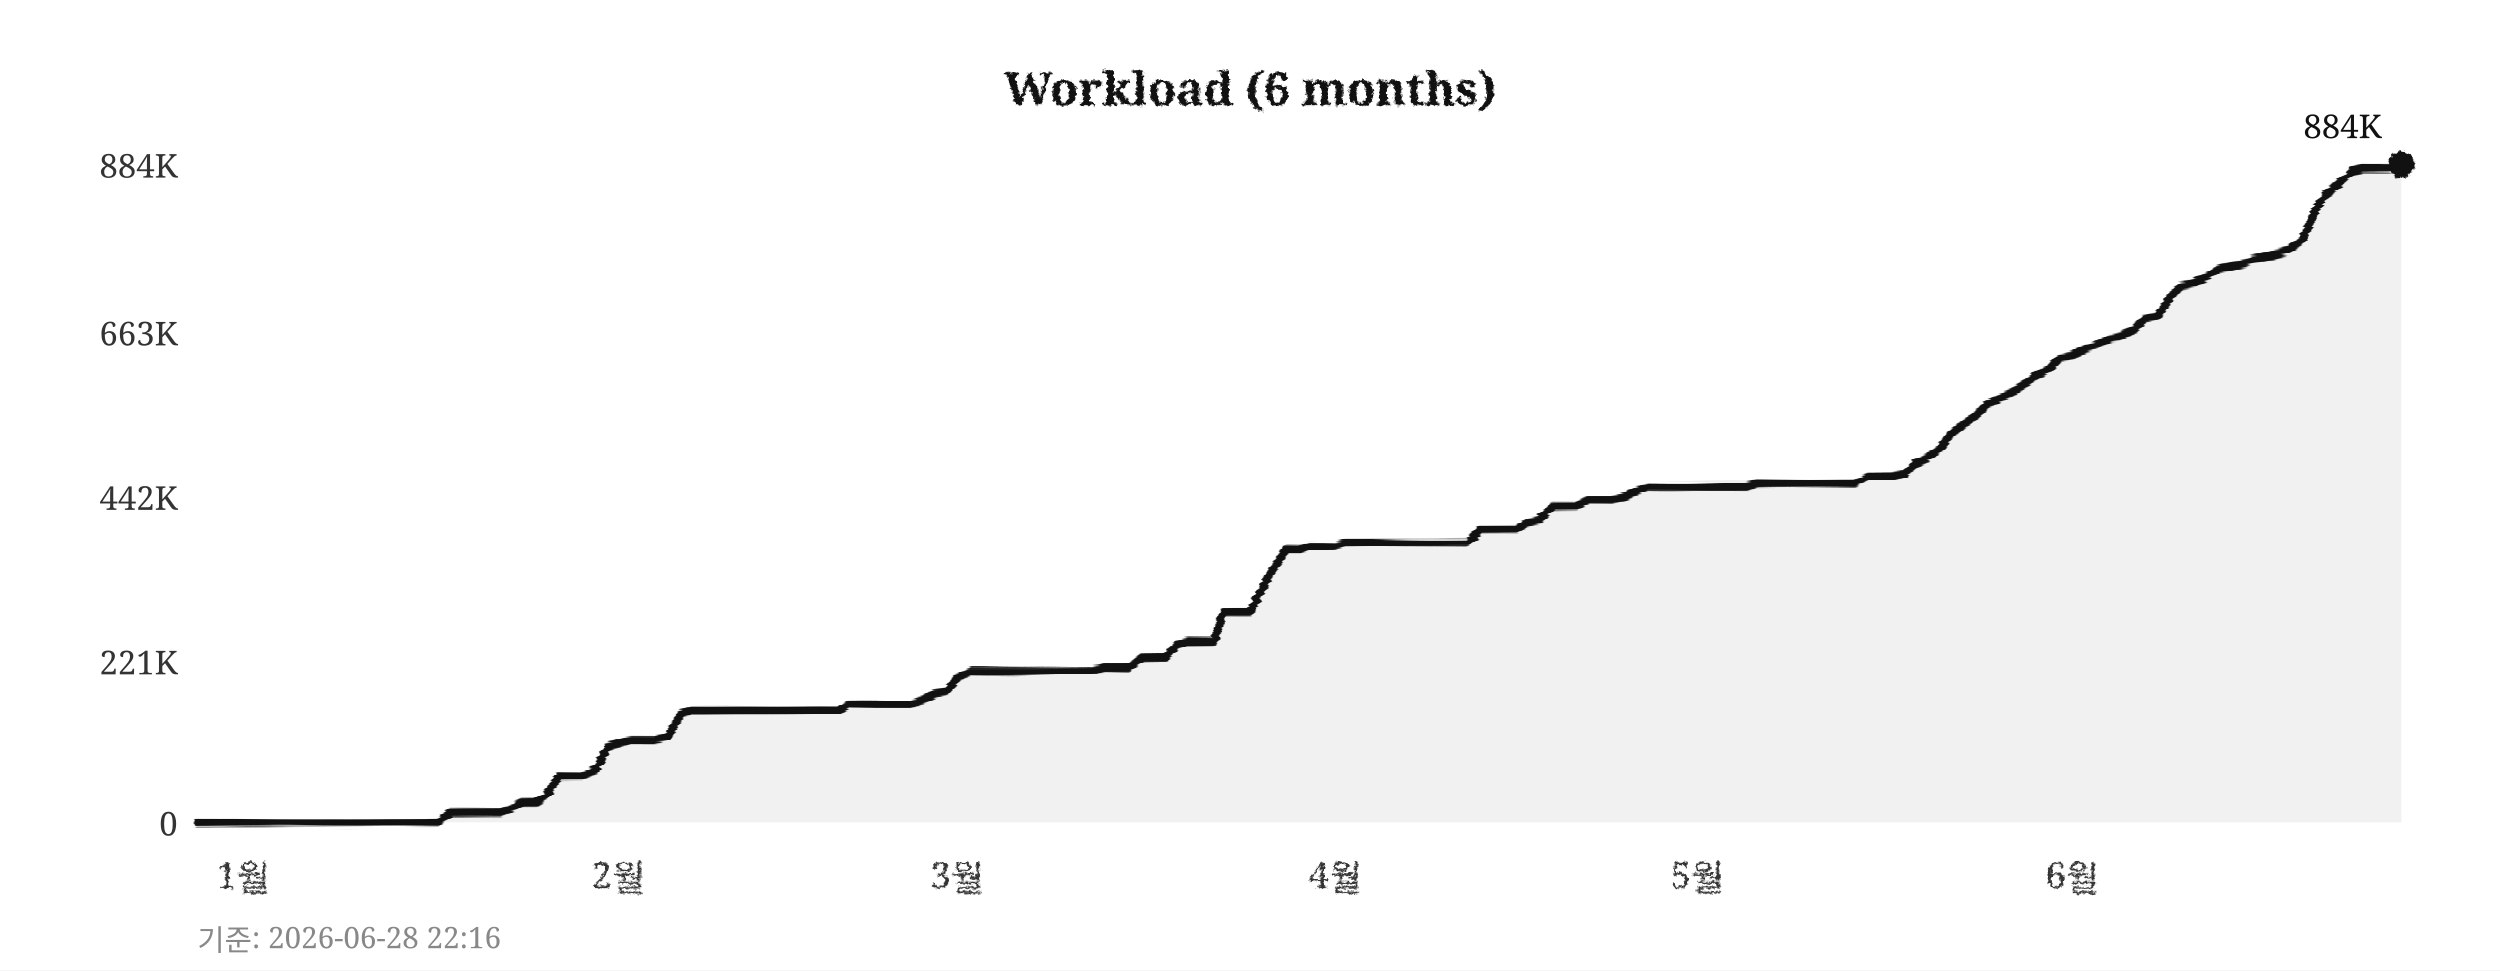
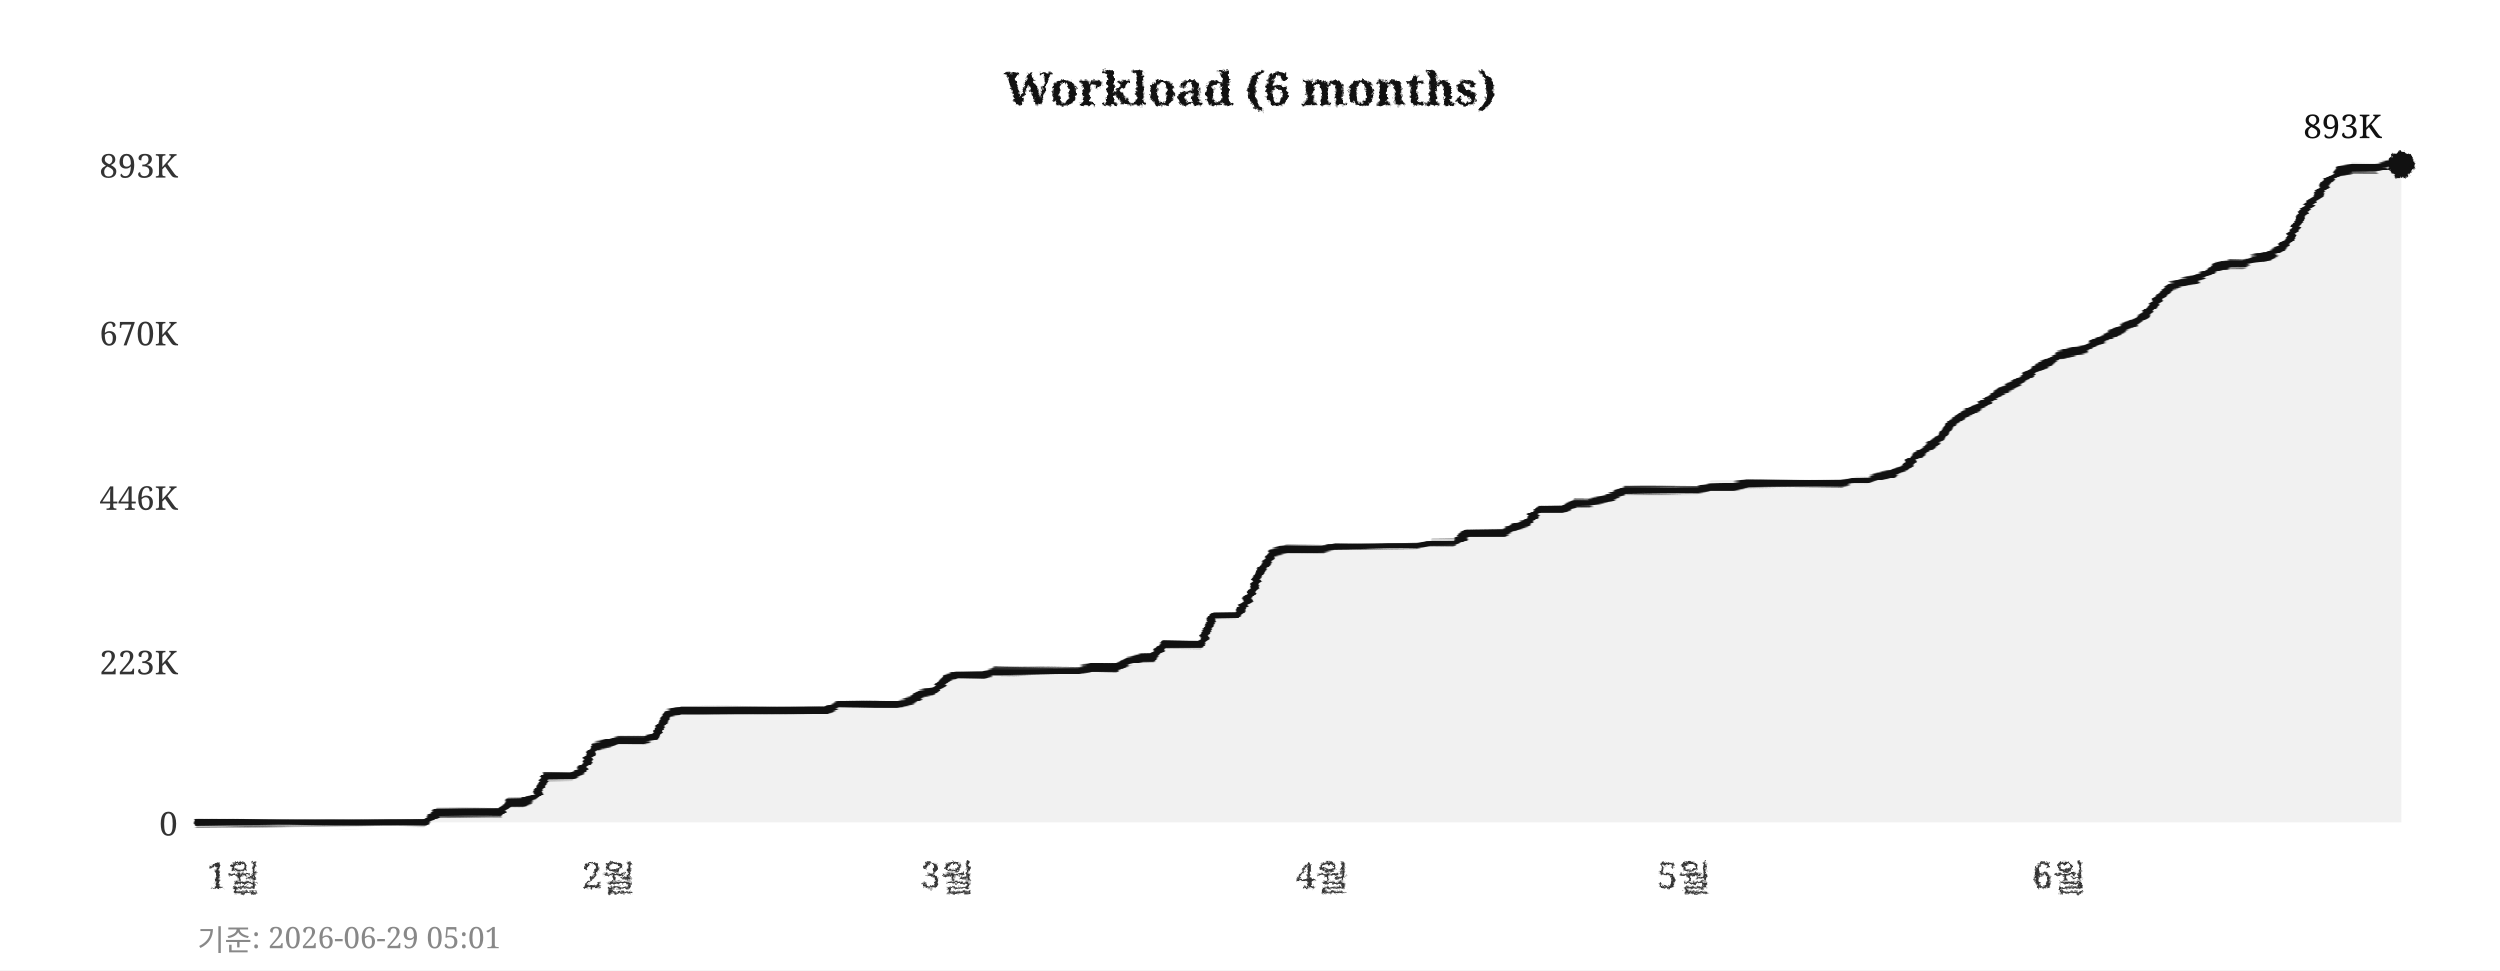
<svg xmlns="http://www.w3.org/2000/svg" width="760" height="295">
  <defs>
    <filter id="pencil" x="-5%" y="-5%" width="110%" height="110%">
      <feTurbulence type="fractalNoise" baseFrequency="0.9" numOctaves="4" seed="5" result="noise" />
      <feDisplacementMap in="SourceGraphic" in2="noise" scale="1.6" xChannelSelector="R" yChannelSelector="G" />
    </filter>
    <filter id="pline" x="-2%" y="-30%" width="104%" height="160%">
      <feTurbulence type="fractalNoise" baseFrequency="0.015 0.9" numOctaves="3" seed="11" result="noise" />
      <feDisplacementMap in="SourceGraphic" in2="noise" scale="1.8" xChannelSelector="R" yChannelSelector="G" />
    </filter>
    <filter id="rough" x="-5%" y="-5%" width="110%" height="110%">
      <feTurbulence type="turbulence" baseFrequency="0.05" numOctaves="2" seed="2" result="noise" />
      <feDisplacementMap in="SourceGraphic" in2="noise" scale="2" xChannelSelector="R" yChannelSelector="G" />
    </filter>
  </defs>
  <rect width="760" height="295" fill="#ffffff" />
  <text x="380" y="32" text-anchor="middle" font-size="14" font-weight="bold" font-family="Georgia,serif" fill="#111111" filter="url(#pencil)">Workload (6 months)</text>
  <line x1="60" y1="250" x2="730" y2="250" stroke="#cccccc" stroke-width="0.7" stroke-dasharray="4,5" filter="url(#rough)" />
  <text x="54" y="254" text-anchor="end" font-size="10" font-family="Georgia,serif" fill="#333333">0</text>
  <line x1="60" y1="201" x2="730" y2="201" stroke="#cccccc" stroke-width="0.7" stroke-dasharray="4,5" filter="url(#rough)" />
-   <text x="54" y="205" text-anchor="end" font-size="10" font-family="Georgia,serif" fill="#333333">221K</text>
+   <text x="54" y="205" text-anchor="end" font-size="10" font-family="Georgia,serif" fill="#333333">223K</text>
  <line x1="60" y1="151" x2="730" y2="151" stroke="#cccccc" stroke-width="0.7" stroke-dasharray="4,5" filter="url(#rough)" />
-   <text x="54" y="155" text-anchor="end" font-size="10" font-family="Georgia,serif" fill="#333333">442K</text>
+   <text x="54" y="155" text-anchor="end" font-size="10" font-family="Georgia,serif" fill="#333333">446K</text>
  <line x1="60" y1="101" x2="730" y2="101" stroke="#cccccc" stroke-width="0.7" stroke-dasharray="4,5" filter="url(#rough)" />
-   <text x="54" y="105" text-anchor="end" font-size="10" font-family="Georgia,serif" fill="#333333">663K</text>
+   <text x="54" y="105" text-anchor="end" font-size="10" font-family="Georgia,serif" fill="#333333">670K</text>
  <line x1="60" y1="50" x2="730" y2="50" stroke="#cccccc" stroke-width="0.7" stroke-dasharray="4,5" filter="url(#rough)" />
-   <text x="54" y="54" text-anchor="end" font-size="10" font-family="Georgia,serif" fill="#333333">884K</text>
-   <text x="74" y="270" text-anchor="middle" font-size="11" font-family="Georgia,serif" fill="#333333" filter="url(#pencil)">1월</text>
-   <text x="188" y="270" text-anchor="middle" font-size="11" font-family="Georgia,serif" fill="#333333" filter="url(#pencil)">2월</text>
-   <text x="291" y="270" text-anchor="middle" font-size="11" font-family="Georgia,serif" fill="#333333" filter="url(#pencil)">3월</text>
-   <text x="406" y="270" text-anchor="middle" font-size="11" font-family="Georgia,serif" fill="#333333" filter="url(#pencil)">4월</text>
-   <text x="516" y="270" text-anchor="middle" font-size="11" font-family="Georgia,serif" fill="#333333" filter="url(#pencil)">5월</text>
-   <text x="630" y="270" text-anchor="middle" font-size="11" font-family="Georgia,serif" fill="#333333" filter="url(#pencil)">6월</text>
+   <text x="54" y="54" text-anchor="end" font-size="10" font-family="Georgia,serif" fill="#333333">893K</text>
+   <text x="71" y="270" text-anchor="middle" font-size="11" font-family="Georgia,serif" fill="#333333" filter="url(#pencil)">1월</text>
+   <text x="185" y="270" text-anchor="middle" font-size="11" font-family="Georgia,serif" fill="#333333" filter="url(#pencil)">2월</text>
+   <text x="288" y="270" text-anchor="middle" font-size="11" font-family="Georgia,serif" fill="#333333" filter="url(#pencil)">3월</text>
+   <text x="402" y="270" text-anchor="middle" font-size="11" font-family="Georgia,serif" fill="#333333" filter="url(#pencil)">4월</text>
+   <text x="512" y="270" text-anchor="middle" font-size="11" font-family="Georgia,serif" fill="#333333" filter="url(#pencil)">5월</text>
+   <text x="626" y="270" text-anchor="middle" font-size="11" font-family="Georgia,serif" fill="#333333" filter="url(#pencil)">6월</text>
  <line x1="59" y1="42" x2="59" y2="256" stroke="#111111" stroke-width="2" filter="url(#pline)" />
  <line x1="52" y1="251" x2="738" y2="251" stroke="#111111" stroke-width="2" filter="url(#pline)" />
-   <polygon points="60,250 60,250 63,250 67,250 71,250 74,250 78,250 82,250 85,250 89,250 93,250 96,250 100,250 104,250 107,250 111,250 115,250 118,250 122,250 126,250 129,250 133,250 137,247 140,247 144,247 148,247 152,247 155,246 159,244 163,244 166,242 170,236 174,236 177,236 181,234 185,227 188,226 192,225 196,225 199,225 203,224 207,217 210,216 214,216 218,216 221,216 225,216 229,216 233,216 236,216 240,216 244,216 247,216 251,216 255,216 258,214 262,214 266,214 269,214 273,214 277,214 280,213 284,211 288,210 291,206 295,204 299,204 302,204 306,204 310,204 314,204 317,204 321,204 325,204 328,204 332,204 336,203 339,203 343,203 347,200 350,200 354,200 358,196 361,195 365,195 369,195 372,186 376,186 380,186 383,180 387,173 391,167 395,167 398,166 402,166 406,166 409,165 413,165 417,165 420,165 424,165 428,165 431,165 435,165 439,165 442,165 446,165 450,161 453,161 457,161 461,161 464,159 468,158 472,154 475,154 479,154 483,152 487,152 490,152 494,151 498,149 501,148 505,148 509,148 512,148 516,148 520,148 523,148 527,148 531,148 534,147 538,147 542,147 545,147 549,147 553,147 556,147 560,147 564,147 568,145 571,145 575,145 579,144 582,141 586,139 590,136 593,132 597,129 601,126 604,123 608,121 612,119 615,117 619,114 623,112 626,109 630,108 634,106 637,105 641,103 645,102 649,100 652,97 656,96 660,90 663,87 667,86 671,84 674,82 678,81 682,80 685,79 689,78 693,77 696,76 700,73 704,64 707,59 711,56 715,52 718,51 722,51 726,51 730,50 730,250" fill="#e8e8e8" opacity="0.6" />
-   <polyline points="60,250 63,250 67,250 71,250 74,250 78,250 82,250 85,250 89,250 93,250 96,250 100,250 104,250 107,250 111,250 115,250 118,250 122,250 126,250 129,250 133,250 137,247 140,247 144,247 148,247 152,247 155,246 159,244 163,244 166,242 170,236 174,236 177,236 181,234 185,227 188,226 192,225 196,225 199,225 203,224 207,217 210,216 214,216 218,216 221,216 225,216 229,216 233,216 236,216 240,216 244,216 247,216 251,216 255,216 258,214 262,214 266,214 269,214 273,214 277,214 280,213 284,211 288,210 291,206 295,204 299,204 302,204 306,204 310,204 314,204 317,204 321,204 325,204 328,204 332,204 336,203 339,203 343,203 347,200 350,200 354,200 358,196 361,195 365,195 369,195 372,186 376,186 380,186 383,180 387,173 391,167 395,167 398,166 402,166 406,166 409,165 413,165 417,165 420,165 424,165 428,165 431,165 435,165 439,165 442,165 446,165 450,161 453,161 457,161 461,161 464,159 468,158 472,154 475,154 479,154 483,152 487,152 490,152 494,151 498,149 501,148 505,148 509,148 512,148 516,148 520,148 523,148 527,148 531,148 534,147 538,147 542,147 545,147 549,147 553,147 556,147 560,147 564,147 568,145 571,145 575,145 579,144 582,141 586,139 590,136 593,132 597,129 601,126 604,123 608,121 612,119 615,117 619,114 623,112 626,109 630,108 634,106 637,105 641,103 645,102 649,100 652,97 656,96 660,90 663,87 667,86 671,84 674,82 678,81 682,80 685,79 689,78 693,77 696,76 700,73 704,64 707,59 711,56 715,52 718,51 722,51 726,51 730,50" fill="none" stroke="#111111" stroke-width="2.4" stroke-linejoin="round" stroke-linecap="round" filter="url(#pline)" />
+   <polygon points="60,250 60,250 63,250 67,250 71,250 74,250 78,250 82,250 85,250 89,250 93,250 96,250 100,250 104,250 107,250 111,250 115,250 118,250 122,250 126,250 129,250 133,247 137,247 140,247 144,247 148,247 152,247 155,244 159,244 163,242 166,236 170,236 174,236 177,234 181,227 185,226 188,225 192,225 196,225 199,224 203,217 207,216 210,216 214,216 218,216 221,216 225,216 229,216 233,216 236,216 240,216 244,216 247,216 251,216 255,214 258,214 262,214 266,214 269,214 273,214 277,213 280,211 284,210 288,206 291,205 295,205 299,205 302,204 306,204 310,204 314,204 317,204 321,204 325,204 328,204 332,203 336,203 339,203 343,201 347,200 350,200 354,196 358,196 361,196 365,196 369,187 372,187 376,187 380,181 383,174 387,168 391,167 395,167 398,167 402,167 406,166 409,166 413,166 417,166 420,166 424,166 428,166 431,166 435,165 439,165 442,165 446,162 450,162 453,162 457,162 461,160 464,159 468,155 472,155 475,155 479,153 483,153 487,152 490,151 494,149 498,149 501,149 505,149 509,149 512,149 516,149 520,148 523,148 527,148 531,147 534,147 538,147 542,147 545,147 549,147 553,147 556,147 560,147 564,146 568,146 571,145 575,144 579,142 582,139 586,136 590,133 593,129 597,126 601,124 604,122 608,119 612,117 615,115 619,112 623,110 626,108 630,107 634,106 637,104 641,102 645,100 649,98 652,96 656,91 660,87 663,86 667,85 671,83 674,81 678,80 682,80 685,79 689,78 693,76 696,73 700,65 704,60 707,56 711,52 715,51 718,51 722,51 726,50 730,50 730,250" fill="#e8e8e8" opacity="0.6" />
+   <polyline points="60,250 63,250 67,250 71,250 74,250 78,250 82,250 85,250 89,250 93,250 96,250 100,250 104,250 107,250 111,250 115,250 118,250 122,250 126,250 129,250 133,247 137,247 140,247 144,247 148,247 152,247 155,244 159,244 163,242 166,236 170,236 174,236 177,234 181,227 185,226 188,225 192,225 196,225 199,224 203,217 207,216 210,216 214,216 218,216 221,216 225,216 229,216 233,216 236,216 240,216 244,216 247,216 251,216 255,214 258,214 262,214 266,214 269,214 273,214 277,213 280,211 284,210 288,206 291,205 295,205 299,205 302,204 306,204 310,204 314,204 317,204 321,204 325,204 328,204 332,203 336,203 339,203 343,201 347,200 350,200 354,196 358,196 361,196 365,196 369,187 372,187 376,187 380,181 383,174 387,168 391,167 395,167 398,167 402,167 406,166 409,166 413,166 417,166 420,166 424,166 428,166 431,166 435,165 439,165 442,165 446,162 450,162 453,162 457,162 461,160 464,159 468,155 472,155 475,155 479,153 483,153 487,152 490,151 494,149 498,149 501,149 505,149 509,149 512,149 516,149 520,148 523,148 527,148 531,147 534,147 538,147 542,147 545,147 549,147 553,147 556,147 560,147 564,146 568,146 571,145 575,144 579,142 582,139 586,136 590,133 593,129 597,126 601,124 604,122 608,119 612,117 615,115 619,112 623,110 626,108 630,107 634,106 637,104 641,102 645,100 649,98 652,96 656,91 660,87 663,86 667,85 671,83 674,81 678,80 682,80 685,79 689,78 693,76 696,73 700,65 704,60 707,56 711,52 715,51 718,51 722,51 726,50 730,50" fill="none" stroke="#111111" stroke-width="2.4" stroke-linejoin="round" stroke-linecap="round" filter="url(#pline)" />
  <circle cx="730" cy="50" r="4" fill="#111111" filter="url(#pencil)" />
-   <text x="724" y="42" text-anchor="end" font-size="10" font-family="Georgia,serif" fill="#111111">884K</text>
-   <text x="60" y="289" font-size="9" font-family="Georgia,serif" fill="#888888">기준: 2026-06-28 22:16</text>
+   <text x="724" y="42" text-anchor="end" font-size="10" font-family="Georgia,serif" fill="#111111">893K</text>
+   <text x="60" y="289" font-size="9" font-family="Georgia,serif" fill="#888888">기준: 2026-06-29 05:01</text>
</svg>
